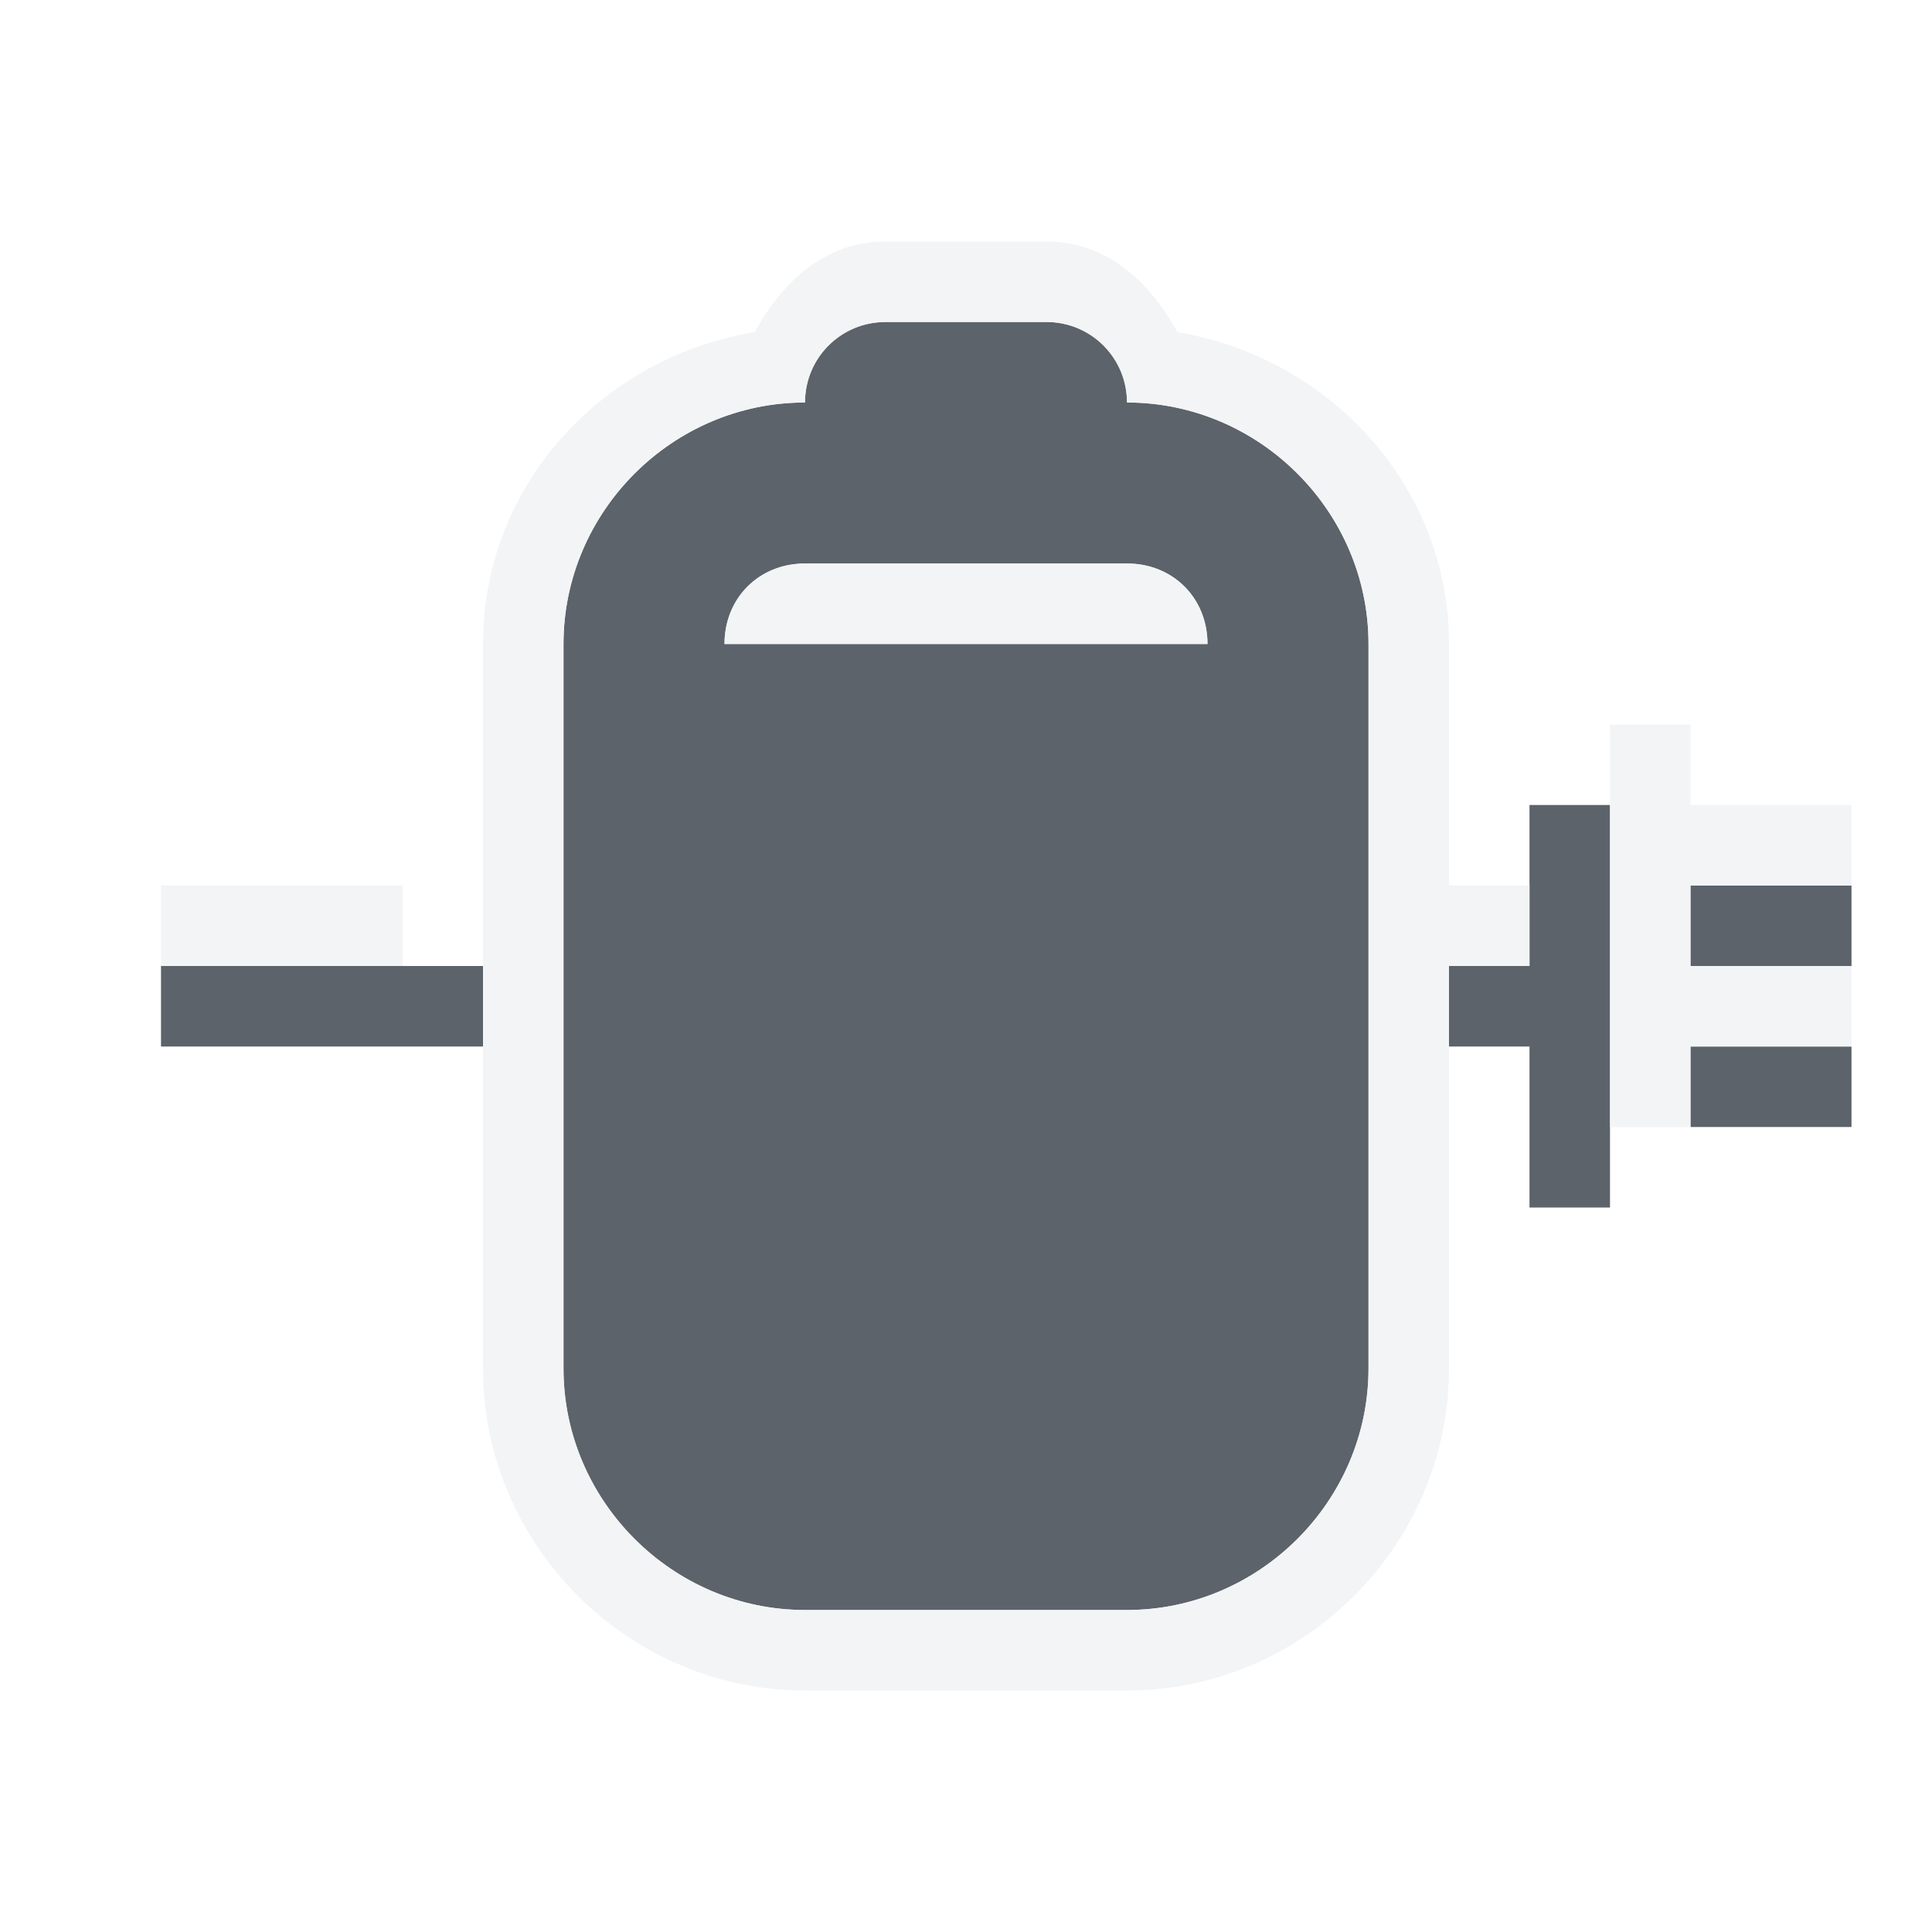
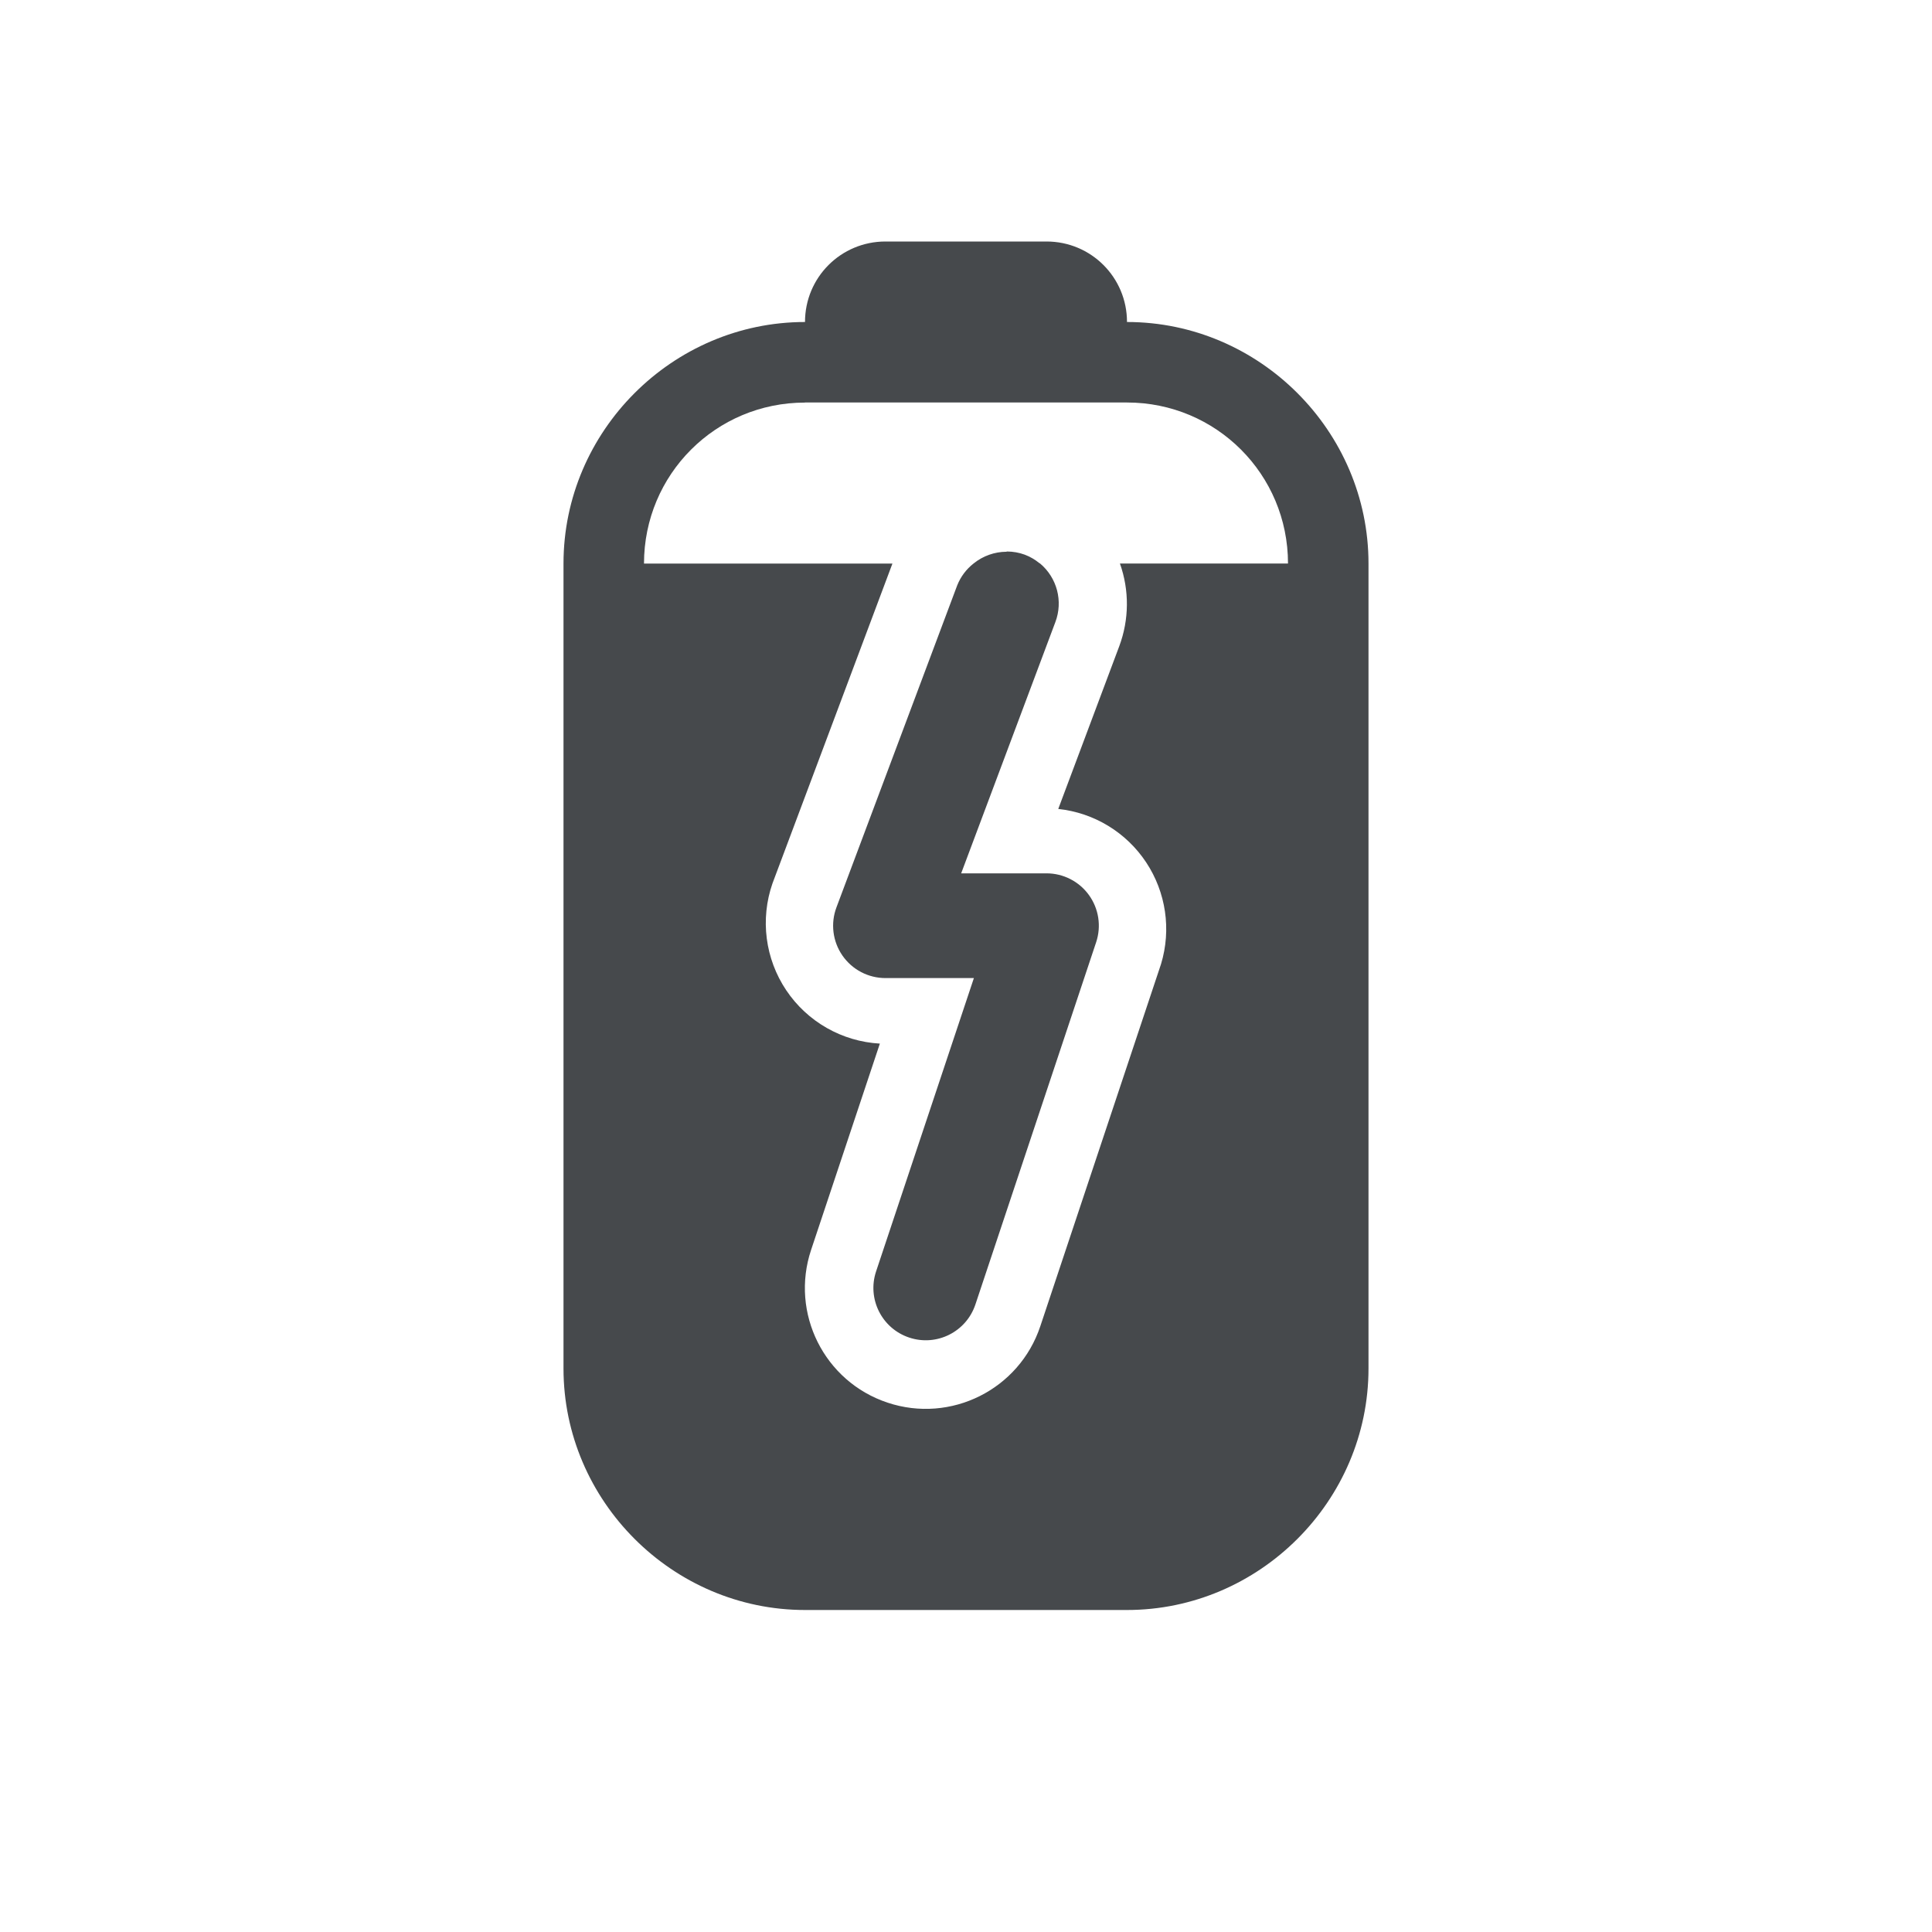
- <svg xmlns="http://www.w3.org/2000/svg" width="24" height="24" id="svg27665" version="1.1">
-   <defs id="defs27667" />
-   <g id="layer1" transform="translate(3316.417,-2092.719)">
-     <path style="color:#000000;fill:#27303a;fill-opacity:0.753;fill-rule:nonzero;stroke:none;stroke-width:1.2;marker:none;visibility:visible;display:inline;overflow:visible;enable-background:accumulate" d="M 11 4 C 10.446 4 10 4.446 10 5 C 8.355 5 7 6.355 7 8 L 7 17 C 7 18.645 8.355 20 10 20 L 14 20 C 15.645 20 17 18.645 17 17 L 17 8 C 17 6.355 15.645 5 14 5 C 14 4.446 13.554 4 13 4 L 11 4 z M 10 7 L 14 7 C 14.571 7 15 7.429 15 8 L 9 8 C 9 7.429 9.429 7 10 7 z M 19 10 L 19 12 L 18 12 L 18 13 L 19 13 L 19 15 L 20 15 L 20 10 L 19 10 z M 21 11 L 21 12 L 23 12 L 23 11 L 21 11 z M 2 12 L 2 13 L 6 13 L 6 12 L 2 12 z M 21 13 L 21 14 L 23 14 L 23 13 L 21 13 z " transform="translate(-3316.417,2092.719)" id="path2987" />
-     <path style="font-size:medium;font-style:normal;font-variant:normal;font-weight:normal;font-stretch:normal;text-indent:0;text-align:start;text-decoration:none;line-height:normal;letter-spacing:normal;word-spacing:normal;text-transform:none;direction:ltr;block-progression:tb;writing-mode:lr-tb;text-anchor:start;baseline-shift:baseline;color:#000000;fill:#f1f3f5;fill-opacity:0.903;fill-rule:nonzero;stroke:none;stroke-width:2;marker:none;visibility:visible;display:inline;overflow:visible;enable-background:accumulate;font-family:Sans;-inkscape-font-specification:Sans" d="M 11 3 C 10.249 3 9.716 3.501 9.375 4.125 C 7.483 4.437 6 6.025 6 8 L 6 17 C 6 19.194 7.806 21 10 21 L 14 21 C 16.194 21 18 19.194 18 17 L 18 12 L 19 12 L 19 11 L 18 11 L 18 8 C 18 6.03 16.511 4.442 14.625 4.125 C 14.283 3.501 13.751 3 13 3 L 11 3 z M 11 4 L 13 4 C 13.554 4 14 4.446 14 5 C 15.645 5 17 6.355 17 8 L 17 17 C 17 18.645 15.645 20 14 20 L 10 20 C 8.355 20 7 18.645 7 17 L 7 8 C 7 6.355 8.355 5 10 5 C 10 4.446 10.446 4 11 4 z M 10 7 C 9.429 7 9 7.429 9 8 L 15 8 C 15 7.429 14.571 7 14 7 L 10 7 z M 20 9 L 20 14 L 21 14 L 21 13 L 23 13 L 23 12 L 21 12 L 21 11 L 23 11 L 23 10 L 21 10 L 21 9 L 20 9 z M 2 11 L 2 12 L 5 12 L 5 11 L 2 11 z " transform="translate(-3316.417,2092.719)" id="rect3893" />
-   </g>
+ <svg xmlns="http://www.w3.org/2000/svg" width="24" height="24" version="1.1">
+   <defs id="e">
+     <style id="current-color-scheme" type="text/css">.ColorScheme-Text {color:#090d11;}
+ 			.ColorScheme-Background{color:#ffffff;}</style>
+   </defs>
+   <path class="ColorScheme-Background" d="m11 2c-0.751 0-1.284 0.501-1.625 1.125-1.892 0.312-3.375 1.9-3.375 3.875v10c0 2.194 1.806 4 4 4h4c2.194 0 4-1.806 4-4v-10c0-1.97-1.489-3.558-3.375-3.875-0.342-0.624-0.874-1.125-1.625-1.125h-2zm0 1h2c0.069 0 0.136 0.006 0.201 0.02 0.065 0.013 0.13 0.033 0.189 0.059 0.239 0.101 0.43 0.292 0.531 0.531 0.025 0.06 0.045 0.124 0.059 0.189 0.013 0.065 0.02 0.132 0.02 0.201 0.822 0 1.573 0.338 2.117 0.883 0.476 0.476 0.795 1.111 0.867 1.812 0.01 0.1 0.016 0.202 0.016 0.305v10c0 1.645-1.355 3-3 3h-4c-1.645 0-3-1.355-3-3v-10c0-0.103 0.005-0.204 0.016-0.305 0.155-1.504 1.442-2.695 2.984-2.695 0-0.069 0.006-0.136 0.02-0.201 0.013-0.065 0.033-0.13 0.059-0.189 0.101-0.239 0.292-0.43 0.531-0.531 0.06-0.025 0.124-0.045 0.189-0.059 0.065-0.013 0.132-0.02 0.201-0.02zm-2.732 3c-0.17 0.294-0.268 0.635-0.268 1h3.086l-1.49 3.973a1.5 1.5 0 0 0 1.334 1.99l-0.854 2.562a1.5 1.5 0 0 0 0.949 1.898 1.5 1.5 0 0 0 1.898-0.949l1.5-4.5a1.5 1.5 0 0 0-1.277-1.926l0.758-2.022a1.5 1.5 0 0 0 0.008-1.027h2.088c0-0.365-0.098-0.706-0.268-1h-7.465zm4.146 0.863a0.65 0.65 0 0 1 0.314 0.027 0.65 0.65 0 0 1 0.182 0.105 0.65 0.65 0 0 1 0.008 0.004 0.65 0.65 0 0 1 0.191 0.729l-1.17 3.121h1.06a0.65 0.65 0 0 1 0.617 0.855l-1.5 4.5a0.65 0.65 0 0 1-0.822 0.412 0.65 0.65 0 0 1-0.412-0.822l1.215-3.644h-1.098a0.65 0.65 0 0 1-0.609-0.879l1.5-4a0.65 0.65 0 0 1 0.203-0.271 0.65 0.65 0 0 1 0.293-0.135 0.65 0.65 0 0 1 0.027-0.002z" style="fill-opacity:.5;fill:currentColor" />
+   <path class="ColorScheme-Text" d="m11 3c-0.554 0-1 0.446-1 1-1.645 0-3 1.355-3 3v10c0 1.645 1.355 3 3 3h4c1.645 0 3-1.355 3-3v-10c0-1.645-1.355-3-3-3 0-0.554-0.446-1-1-1h-2zm-1 2h4c1.108 0 2 0.892 2 2h-2.088a1.5 1.5 0 0 1-0.008 1.027l-0.758 2.022a1.5 1.5 0 0 1 1.277 1.926l-1.5 4.5a1.5 1.5 0 0 1-1.898 0.949 1.5 1.5 0 0 1-0.949-1.898l0.854-2.562a1.5 1.5 0 0 1-1.334-1.99l1.49-3.973h-3.086c0-1.108 0.892-2 2-2zm2.508 1.852a0.65 0.65 0 0 0-0.008 0.002 0.65 0.65 0 0 0-0.211 0.037 0.65 0.65 0 0 0-0.195 0.109 0.65 0.65 0 0 0-0.203 0.271l-1.5 4a0.65 0.65 0 0 0 0.609 0.879h1.098l-1.215 3.644a0.65 0.65 0 0 0 0.412 0.822 0.65 0.65 0 0 0 0.822-0.412l1.5-4.5a0.65 0.65 0 0 0-0.617-0.855h-1.06l1.17-3.121a0.65 0.65 0 0 0-0.191-0.729 0.65 0.65 0 0 0-0.008-0.004 0.65 0.65 0 0 0-0.182-0.105 0.65 0.65 0 0 0-0.219-0.039 0.65 0.65 0 0 0-0.002 0z" style="fill-opacity:.75;fill:currentColor" />
</svg>
